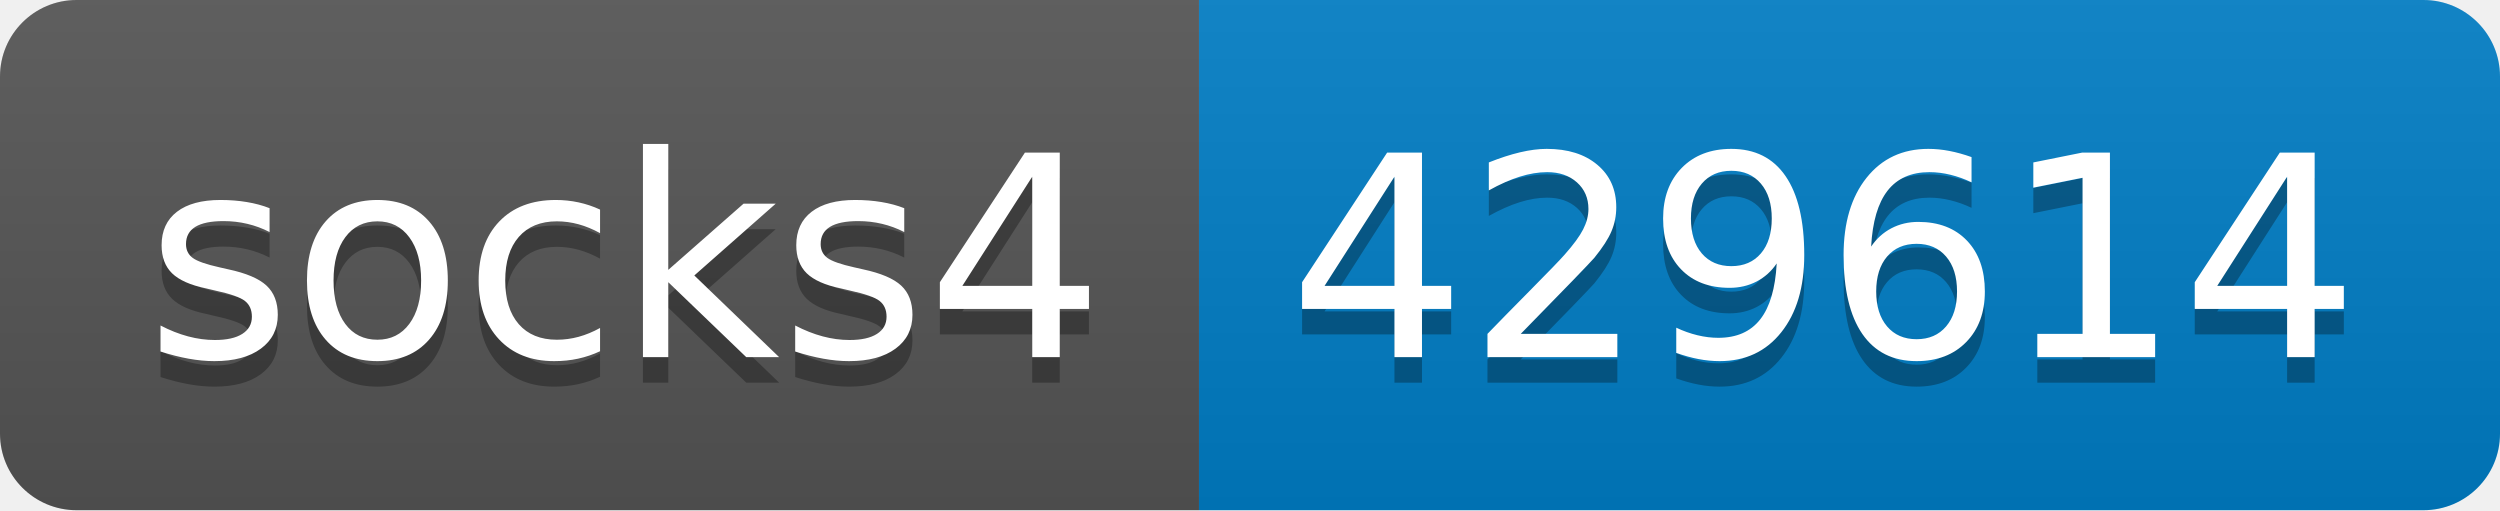
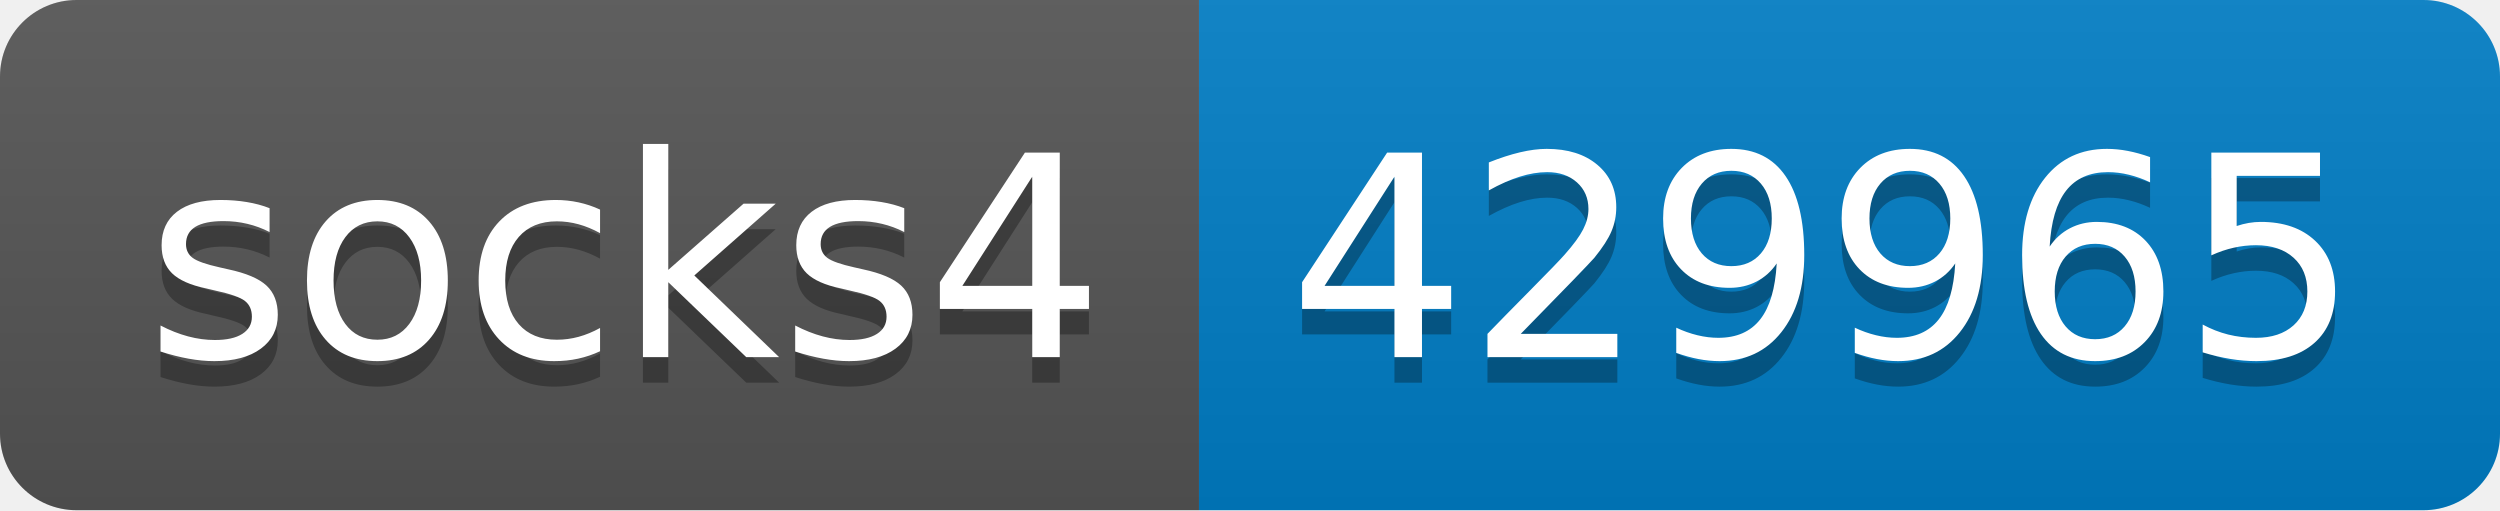
- <svg xmlns="http://www.w3.org/2000/svg" width="98" height="20" role="img" aria-label="socks4: 429614">
+ <svg xmlns="http://www.w3.org/2000/svg" width="98" height="20" role="img" aria-label="socks4: 429965">
  <linearGradient id="s" x2="0" y2="100%">
    <stop offset="0" stop-color="#bbb" stop-opacity=".1" />
    <stop offset="1" stop-opacity=".1" />
  </linearGradient>
  <clipPath id="r">
    <rect width="98" height="20" rx="3" fill="#fff" />
  </clipPath>
  <g clip-path="url(#r)">
    <rect width="47" height="20" fill="#555" />
    <rect x="47" width="51" height="20" fill="#007ec6" />
    <rect width="98" height="20" fill="url(#s)" />
  </g>
  <g fill="#fff" text-anchor="middle" font-family="Verdana,Geneva,DejaVu Sans,sans-serif" text-rendering="geometricPrecision" font-size="110">
    <text aria-hidden="true" x="245" y="150" fill="#010101" fill-opacity=".3" transform="scale(.1)" textLength="370">socks4</text>
    <text x="245" y="140" transform="scale(.1)" fill="#fff" textLength="370">socks4</text>
-     <text aria-hidden="true" x="715" y="150" fill="#010101" fill-opacity=".3" transform="scale(.1)" textLength="410">429614</text>
-     <text x="715" y="140" transform="scale(.1)" fill="#fff" textLength="410">429614</text>
+     <text aria-hidden="true" x="715" y="150" fill="#010101" fill-opacity=".3" transform="scale(.1)" textLength="410">429965</text>
+     <text x="715" y="140" transform="scale(.1)" fill="#fff" textLength="410">429965</text>
  </g>
</svg>
